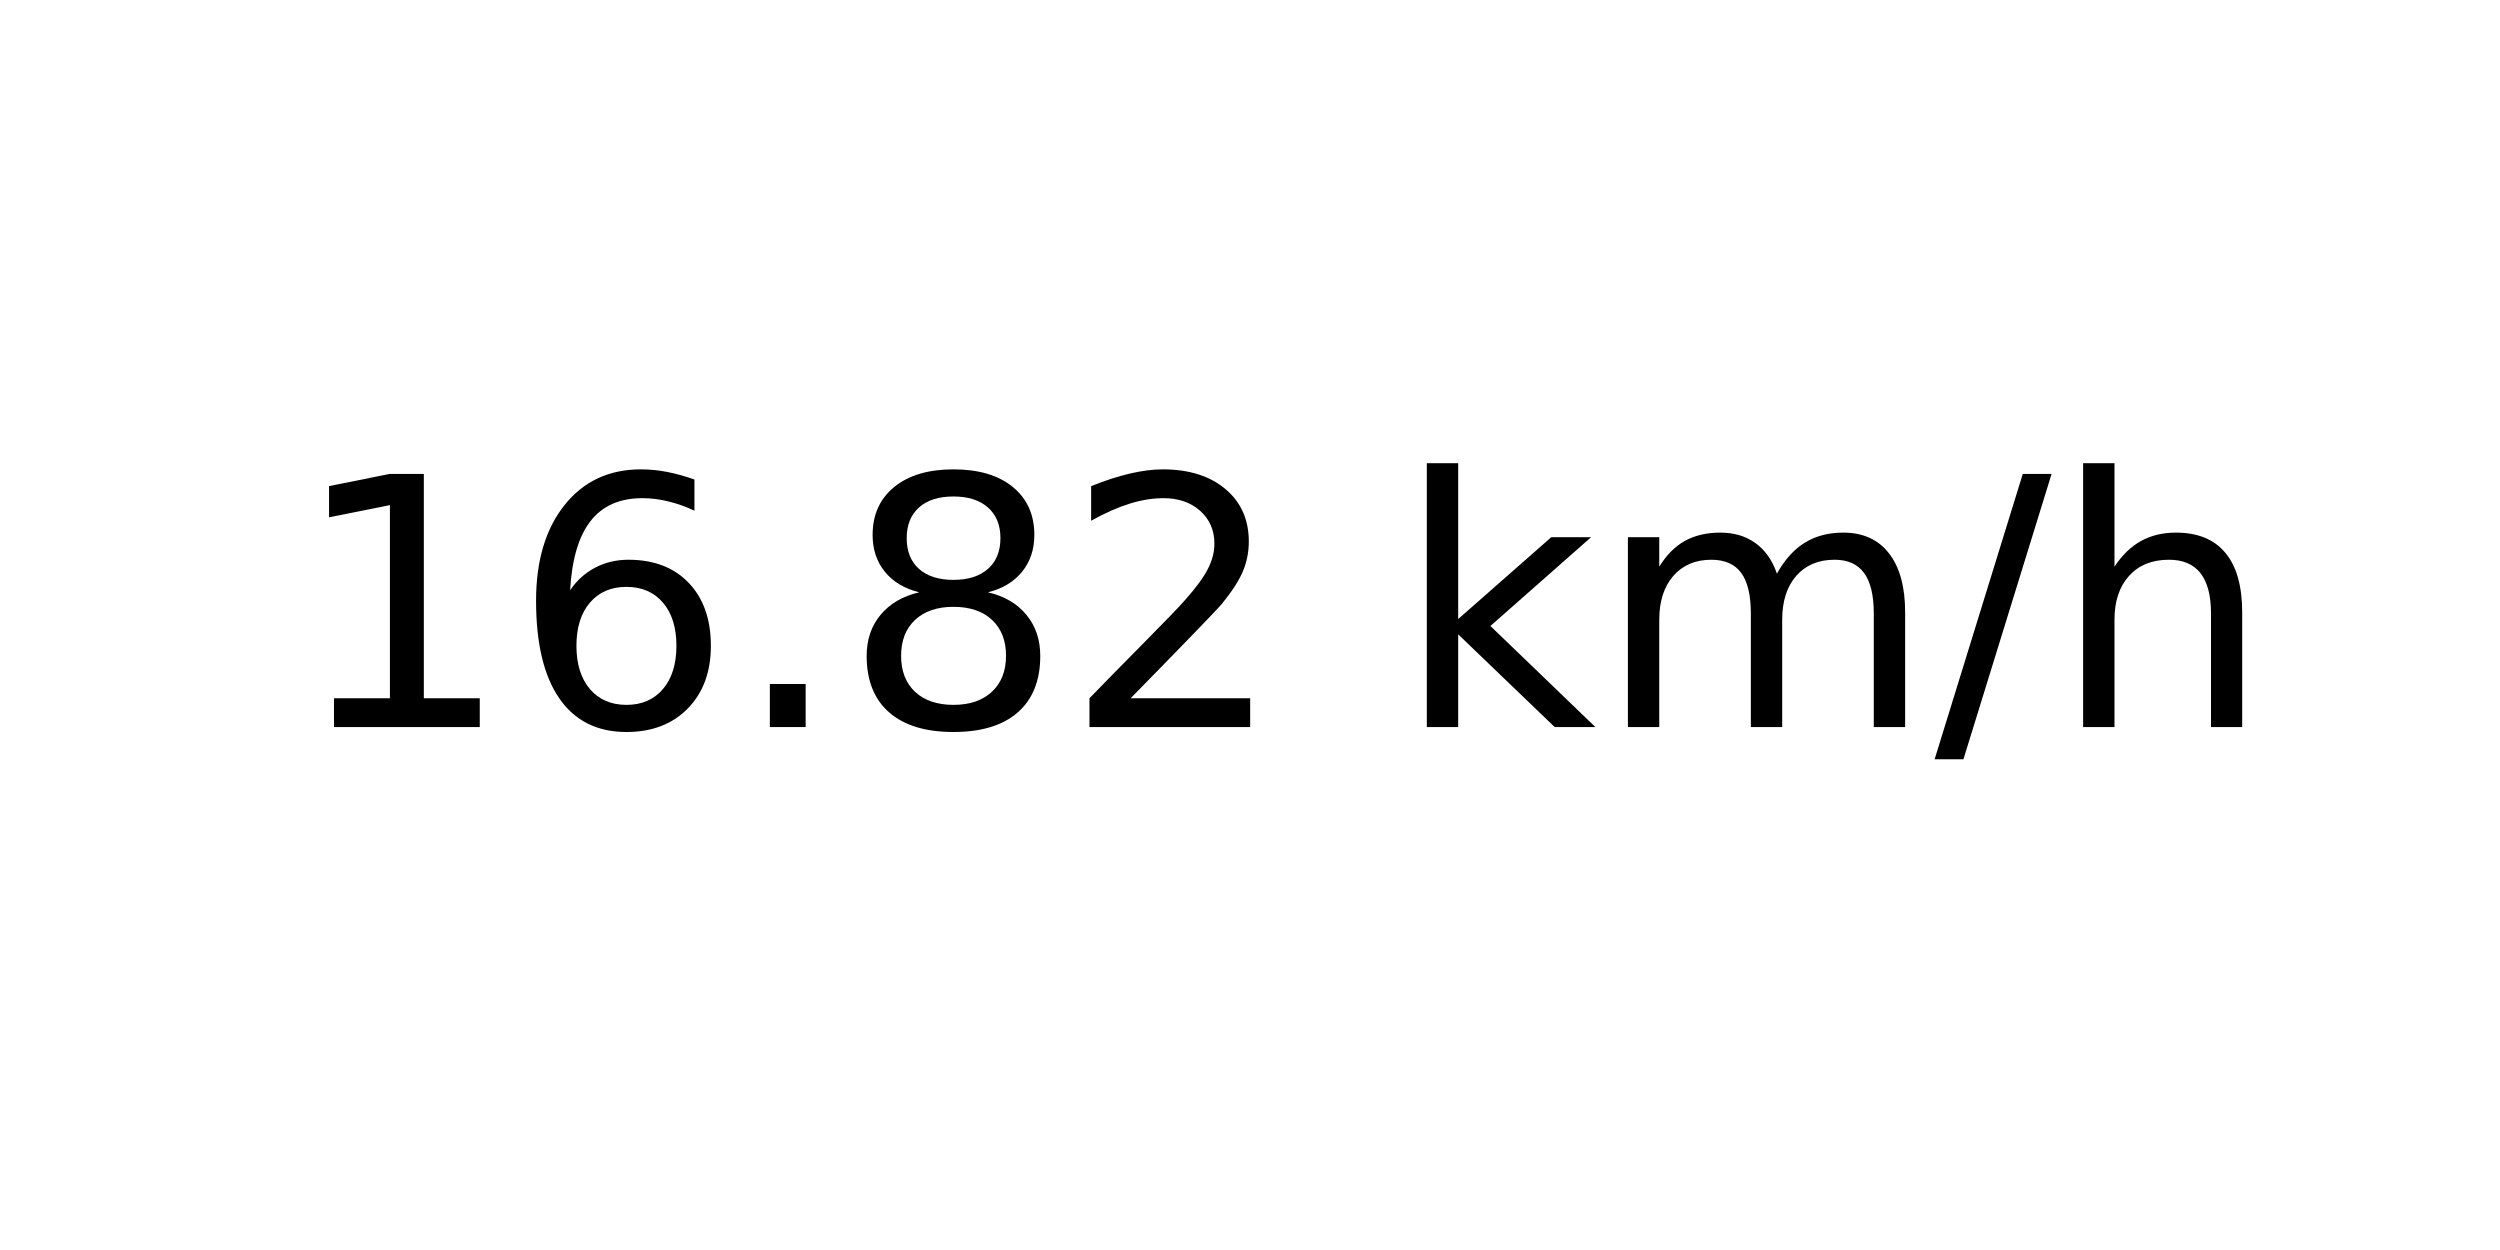
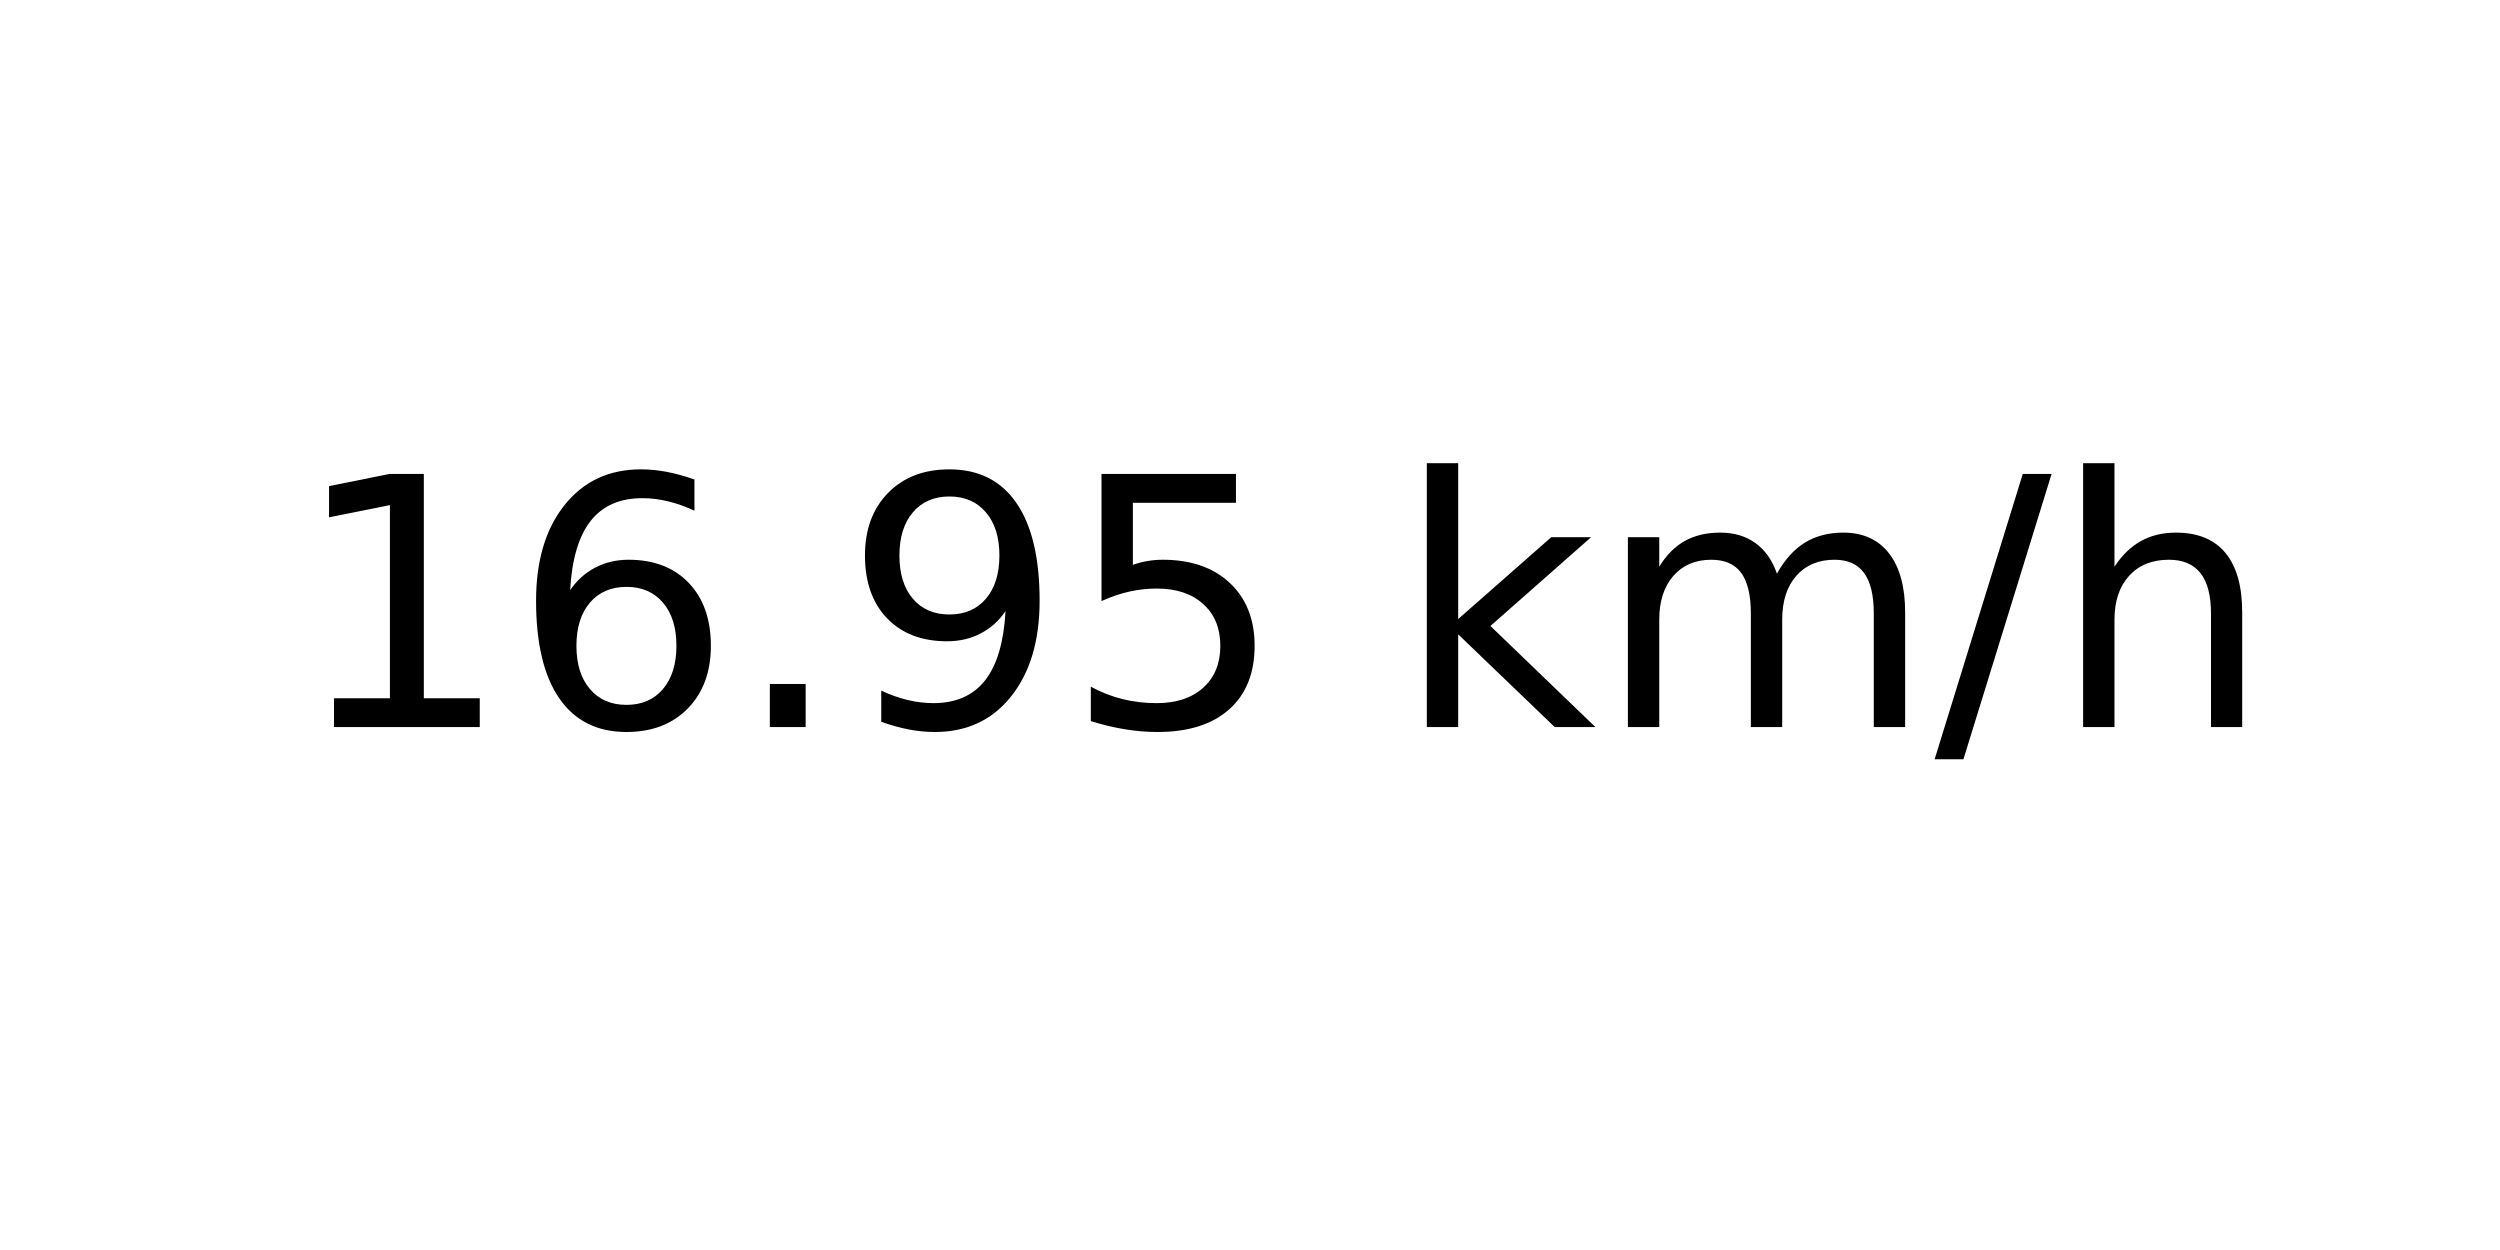
<svg xmlns="http://www.w3.org/2000/svg" xmlns:xlink="http://www.w3.org/1999/xlink" width="72pt" height="36pt" viewBox="0 0 72 36" version="1.1">
  <defs>
    <style type="text/css">*{stroke-linejoin: round; stroke-linecap: butt}</style>
  </defs>
  <g id="figure_1">
    <g id="axes_1">
      <g id="text_1">
        <g transform="translate(8.378125 20.93937) scale(0.1 -0.1)">
          <defs>
            <path id="DejaVuSans-31" d="M 794 531  L 1825 531  L 1825 4091  L 703 3866  L 703 4441  L 1819 4666  L 2450 4666  L 2450 531  L 3481 531  L 3481 0  L 794 0  L 794 531  z " transform="scale(0.015625)" />
            <path id="DejaVuSans-36" d="M 2113 2584  Q 1688 2584 1439 2293  Q 1191 2003 1191 1497  Q 1191 994 1439 701  Q 1688 409 2113 409  Q 2538 409 2786 701  Q 3034 994 3034 1497  Q 3034 2003 2786 2293  Q 2538 2584 2113 2584  z M 3366 4563  L 3366 3988  Q 3128 4100 2886 4159  Q 2644 4219 2406 4219  Q 1781 4219 1451 3797  Q 1122 3375 1075 2522  Q 1259 2794 1537 2939  Q 1816 3084 2150 3084  Q 2853 3084 3261 2657  Q 3669 2231 3669 1497  Q 3669 778 3244 343  Q 2819 -91 2113 -91  Q 1303 -91 875 529  Q 447 1150 447 2328  Q 447 3434 972 4092  Q 1497 4750 2381 4750  Q 2619 4750 2861 4703  Q 3103 4656 3366 4563  z " transform="scale(0.015625)" />
            <path id="DejaVuSans-2e" d="M 684 794  L 1344 794  L 1344 0  L 684 0  L 684 794  z " transform="scale(0.015625)" />
-             <path id="DejaVuSans-38" d="M 2034 2216  Q 1584 2216 1326 1975  Q 1069 1734 1069 1313  Q 1069 891 1326 650  Q 1584 409 2034 409  Q 2484 409 2743 651  Q 3003 894 3003 1313  Q 3003 1734 2745 1975  Q 2488 2216 2034 2216  z M 1403 2484  Q 997 2584 770 2862  Q 544 3141 544 3541  Q 544 4100 942 4425  Q 1341 4750 2034 4750  Q 2731 4750 3128 4425  Q 3525 4100 3525 3541  Q 3525 3141 3298 2862  Q 3072 2584 2669 2484  Q 3125 2378 3379 2068  Q 3634 1759 3634 1313  Q 3634 634 3220 271  Q 2806 -91 2034 -91  Q 1263 -91 848 271  Q 434 634 434 1313  Q 434 1759 690 2068  Q 947 2378 1403 2484  z M 1172 3481  Q 1172 3119 1398 2916  Q 1625 2713 2034 2713  Q 2441 2713 2670 2916  Q 2900 3119 2900 3481  Q 2900 3844 2670 4047  Q 2441 4250 2034 4250  Q 1625 4250 1398 4047  Q 1172 3844 1172 3481  z " transform="scale(0.015625)" />
-             <path id="DejaVuSans-32" d="M 1228 531  L 3431 531  L 3431 0  L 469 0  L 469 531  Q 828 903 1448 1529  Q 2069 2156 2228 2338  Q 2531 2678 2651 2914  Q 2772 3150 2772 3378  Q 2772 3750 2511 3984  Q 2250 4219 1831 4219  Q 1534 4219 1204 4116  Q 875 4013 500 3803  L 500 4441  Q 881 4594 1212 4672  Q 1544 4750 1819 4750  Q 2544 4750 2975 4387  Q 3406 4025 3406 3419  Q 3406 3131 3298 2873  Q 3191 2616 2906 2266  Q 2828 2175 2409 1742  Q 1991 1309 1228 531  z " transform="scale(0.015625)" />
+             <path id="DejaVuSans-39" d="M 703 97  L 703 672  Q 941 559 1184 500  Q 1428 441 1663 441  Q 2288 441 2617 861  Q 2947 1281 2994 2138  Q 2813 1869 2534 1725  Q 2256 1581 1919 1581  Q 1219 1581 811 2004  Q 403 2428 403 3163  Q 403 3881 828 4315  Q 1253 4750 1959 4750  Q 2769 4750 3195 4129  Q 3622 3509 3622 2328  Q 3622 1225 3098 567  Q 2575 -91 1691 -91  Q 1453 -91 1209 -44  Q 966 3 703 97  z M 1959 2075  Q 2384 2075 2632 2365  Q 2881 2656 2881 3163  Q 2881 3666 2632 3958  Q 2384 4250 1959 4250  Q 1534 4250 1286 3958  Q 1038 3666 1038 3163  Q 1038 2656 1286 2365  Q 1534 2075 1959 2075  z " transform="scale(0.015625)" />
+             <path id="DejaVuSans-35" d="M 691 4666  L 3169 4666  L 3169 4134  L 1269 4134  L 1269 2991  Q 1406 3038 1543 3061  Q 1681 3084 1819 3084  Q 2600 3084 3056 2656  Q 3513 2228 3513 1497  Q 3513 744 3044 326  Q 2575 -91 1722 -91  Q 1428 -91 1123 -41  Q 819 9 494 109  L 494 744  Q 775 591 1075 516  Q 1375 441 1709 441  Q 2250 441 2565 725  Q 2881 1009 2881 1497  Q 2881 1984 2565 2268  Q 2250 2553 1709 2553  Q 1456 2553 1204 2497  Q 953 2441 691 2322  L 691 4666  z " transform="scale(0.015625)" />
            <path id="DejaVuSans-20" transform="scale(0.015625)" />
            <path id="DejaVuSans-6b" d="M 581 4863  L 1159 4863  L 1159 1991  L 2875 3500  L 3609 3500  L 1753 1863  L 3688 0  L 2938 0  L 1159 1709  L 1159 0  L 581 0  L 581 4863  z " transform="scale(0.015625)" />
            <path id="DejaVuSans-6d" d="M 3328 2828  Q 3544 3216 3844 3400  Q 4144 3584 4550 3584  Q 5097 3584 5394 3201  Q 5691 2819 5691 2113  L 5691 0  L 5113 0  L 5113 2094  Q 5113 2597 4934 2840  Q 4756 3084 4391 3084  Q 3944 3084 3684 2787  Q 3425 2491 3425 1978  L 3425 0  L 2847 0  L 2847 2094  Q 2847 2600 2669 2842  Q 2491 3084 2119 3084  Q 1678 3084 1418 2786  Q 1159 2488 1159 1978  L 1159 0  L 581 0  L 581 3500  L 1159 3500  L 1159 2956  Q 1356 3278 1631 3431  Q 1906 3584 2284 3584  Q 2666 3584 2933 3390  Q 3200 3197 3328 2828  z " transform="scale(0.015625)" />
            <path id="DejaVuSans-2f" d="M 1625 4666  L 2156 4666  L 531 -594  L 0 -594  L 1625 4666  z " transform="scale(0.015625)" />
            <path id="DejaVuSans-68" d="M 3513 2113  L 3513 0  L 2938 0  L 2938 2094  Q 2938 2591 2744 2837  Q 2550 3084 2163 3084  Q 1697 3084 1428 2787  Q 1159 2491 1159 1978  L 1159 0  L 581 0  L 581 4863  L 1159 4863  L 1159 2956  Q 1366 3272 1645 3428  Q 1925 3584 2291 3584  Q 2894 3584 3203 3211  Q 3513 2838 3513 2113  z " transform="scale(0.015625)" />
          </defs>
          <use xlink:href="#DejaVuSans-31" />
          <use xlink:href="#DejaVuSans-36" x="63.623" />
          <use xlink:href="#DejaVuSans-2e" x="127.246" />
-           <use xlink:href="#DejaVuSans-38" x="159.033" />
-           <use xlink:href="#DejaVuSans-32" x="222.656" />
+           <use xlink:href="#DejaVuSans-39" x="159.033" />
+           <use xlink:href="#DejaVuSans-35" x="222.656" />
          <use xlink:href="#DejaVuSans-20" x="286.279" />
          <use xlink:href="#DejaVuSans-6b" x="318.066" />
          <use xlink:href="#DejaVuSans-6d" x="375.977" />
          <use xlink:href="#DejaVuSans-2f" x="473.389" />
          <use xlink:href="#DejaVuSans-68" x="507.08" />
        </g>
      </g>
    </g>
  </g>
</svg>
